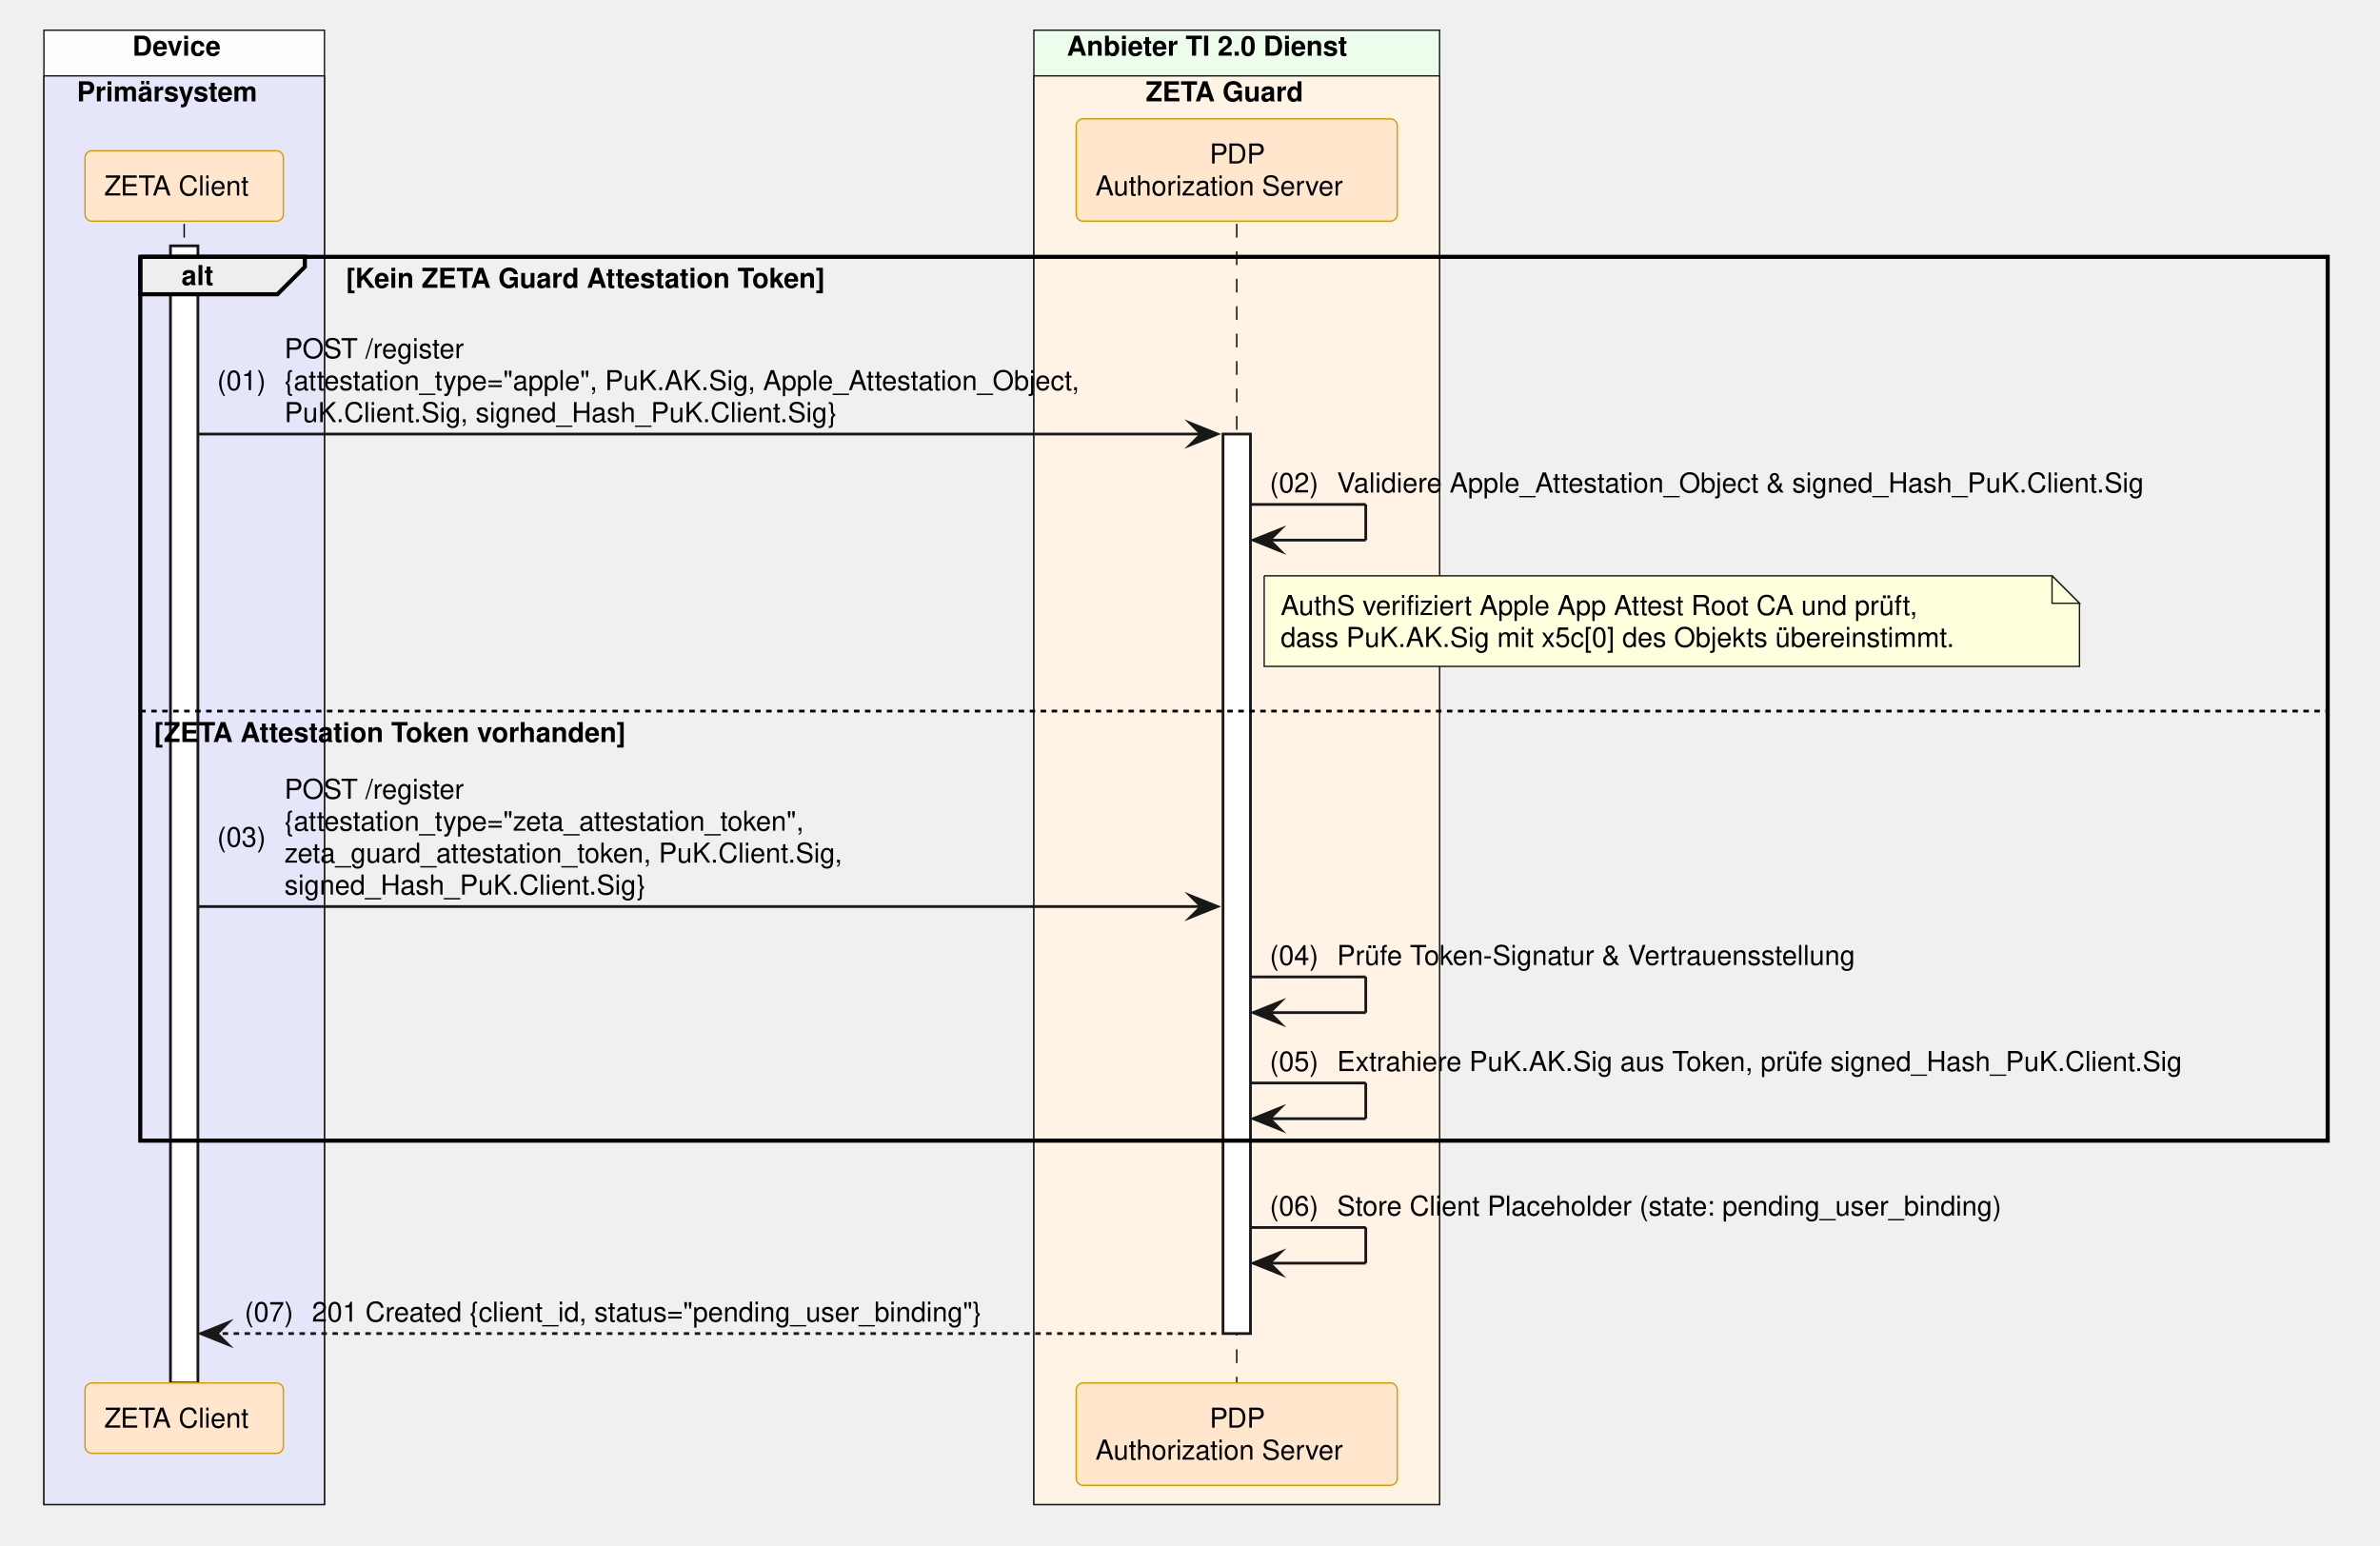
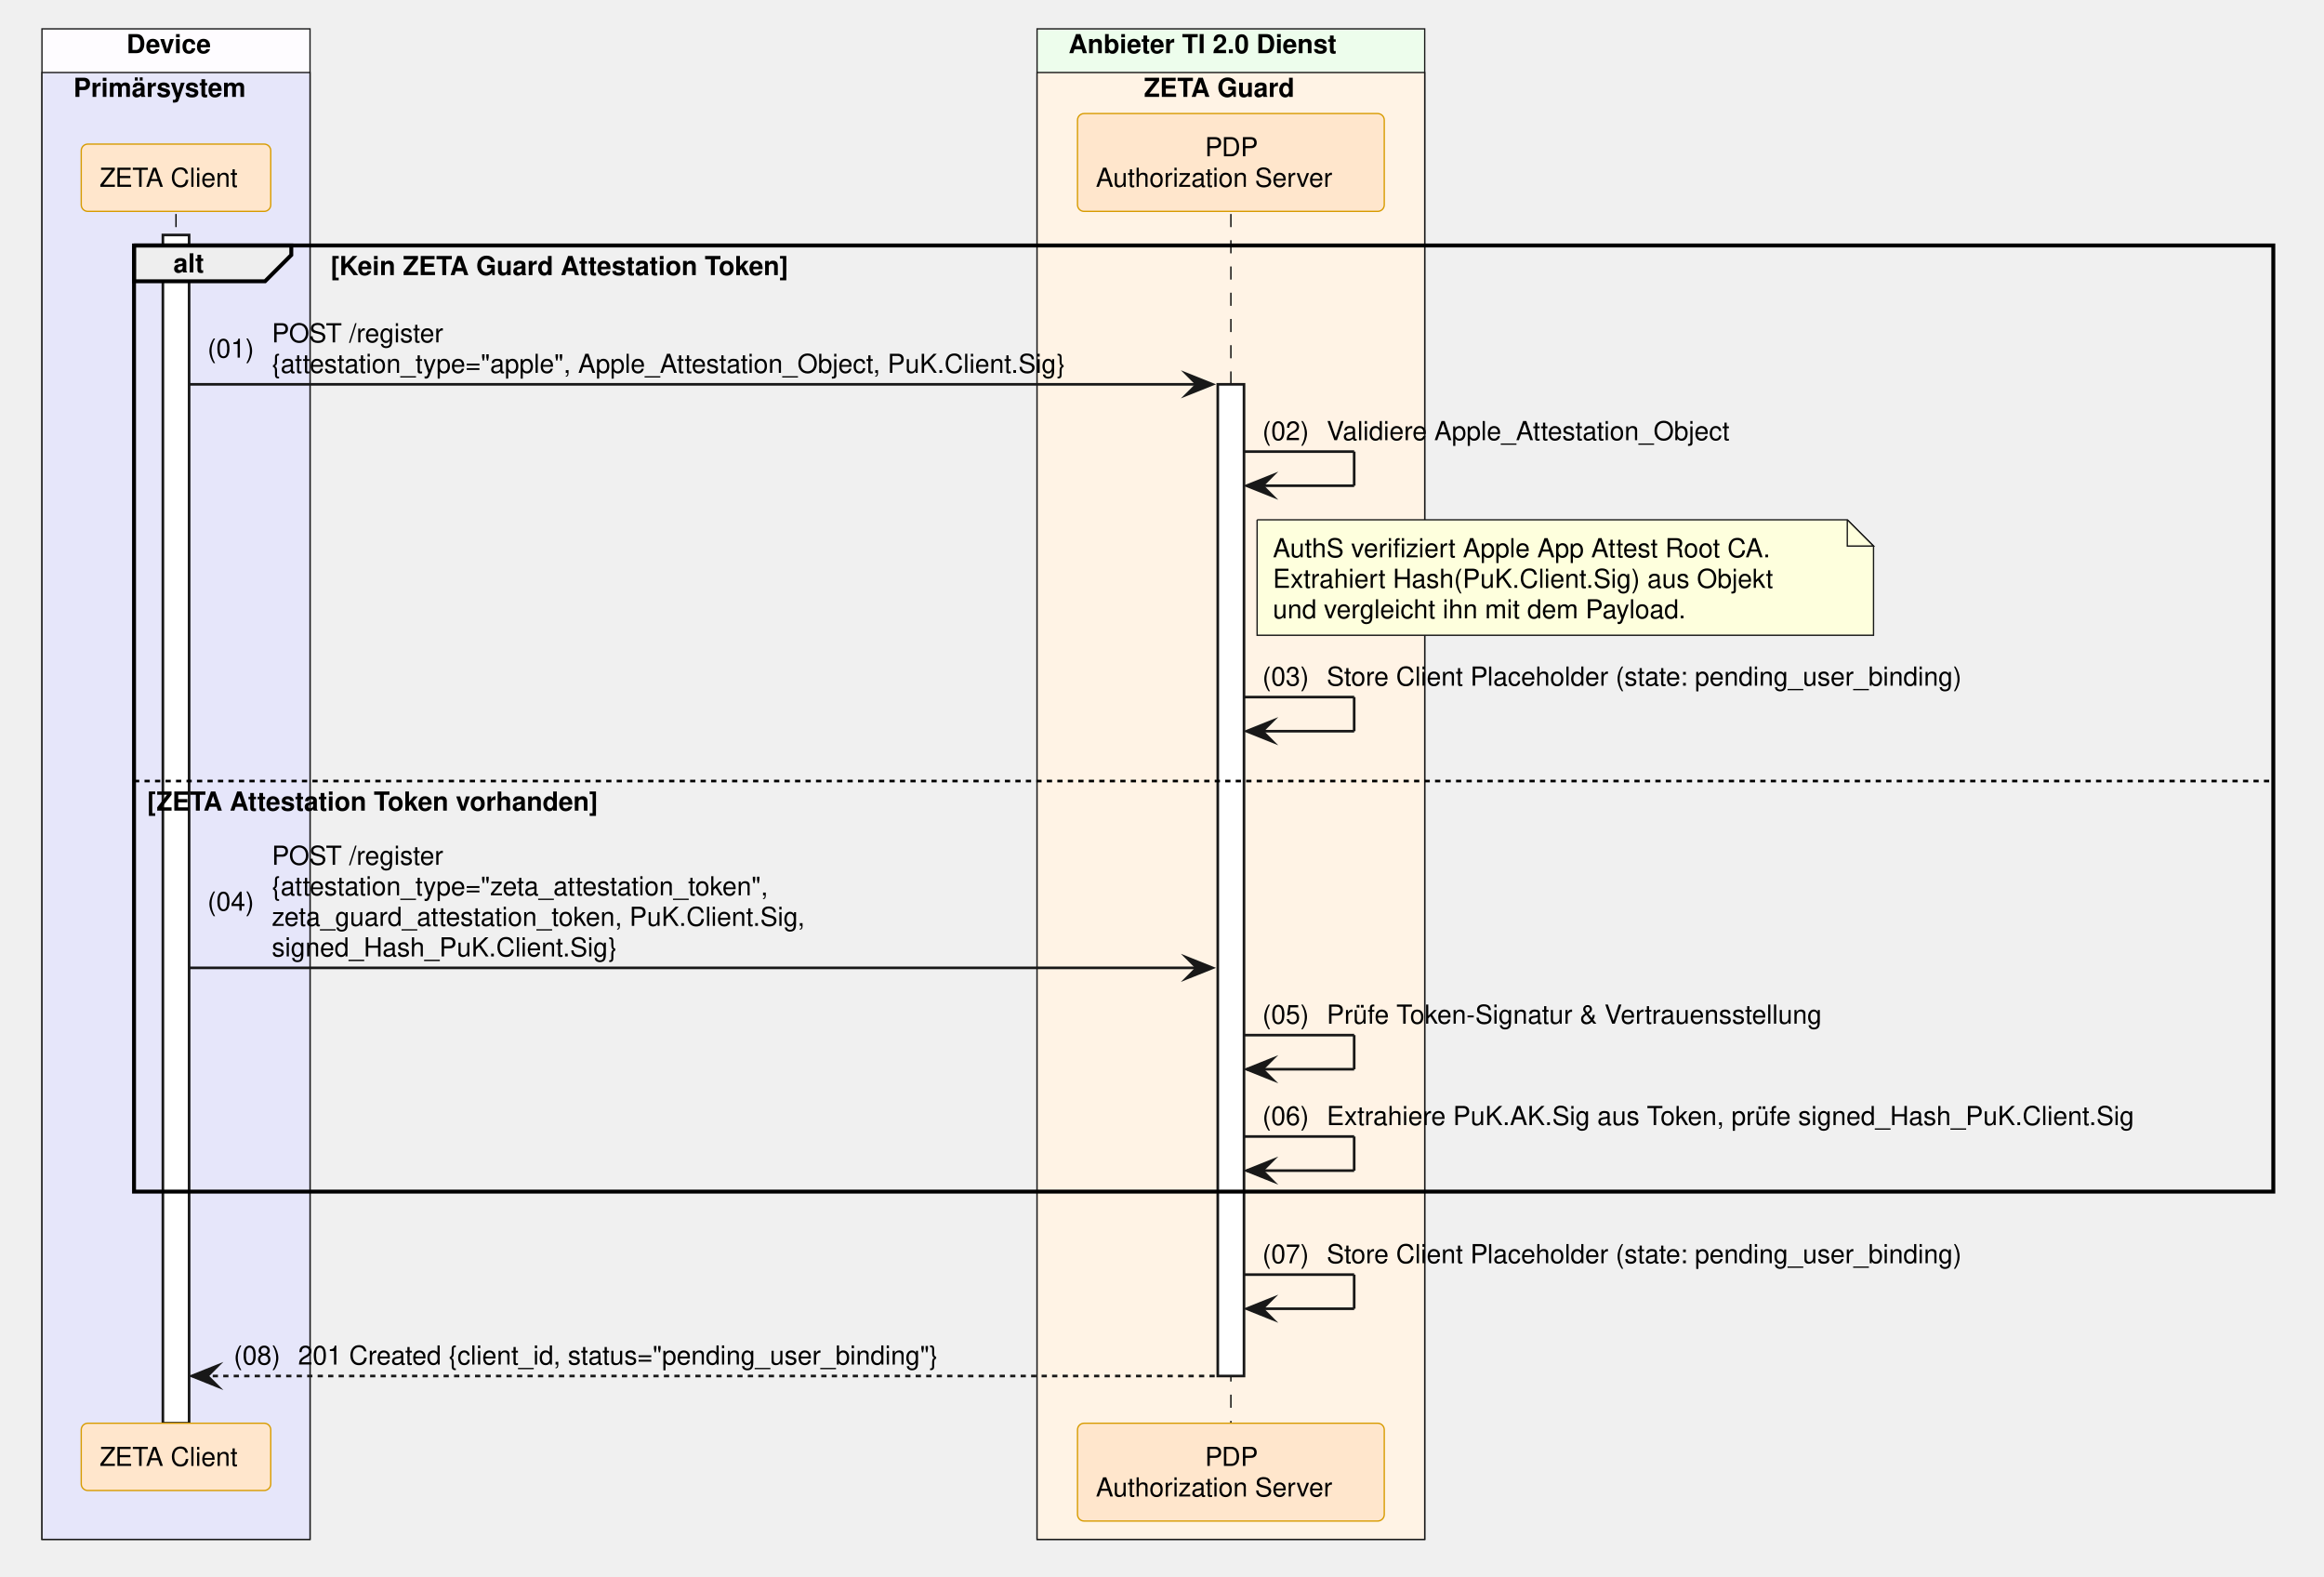
- <svg xmlns="http://www.w3.org/2000/svg" contentStyleType="text/css" data-diagram-type="SEQUENCE" height="563px" preserveAspectRatio="none" style="width:867px;height:563px;background:#FFFFFF;" version="1.1" viewBox="0 0 867 563" width="867px" zoomAndPan="magnify">
+ <svg xmlns="http://www.w3.org/2000/svg" contentStyleType="text/css" data-diagram-type="SEQUENCE" height="601px" preserveAspectRatio="none" style="width:886px;height:601px;background:#FFFFFF;" version="1.1" viewBox="0 0 886 601" width="886px" zoomAndPan="magnify">
  <defs />
  <g>
-     <rect fill="#FEFCFF" height="537.094" style="stroke:#181818;stroke-width:0.5;" width="102.193" x="16" y="11" />
+     <rect fill="#FEFCFF" height="575.734" style="stroke:#181818;stroke-width:0.5;" width="102.193" x="16" y="11" />
    <text fill="#000000" font-family="Helvetica" font-size="10" font-weight="700" x="48.227" y="20.282">Device</text>
-     <rect fill="#E6E6FA" height="520.453" style="stroke:#181818;stroke-width:0.5;" width="102.193" x="16" y="27.641" />
+     <rect fill="#E6E6FA" height="559.094" style="stroke:#181818;stroke-width:0.5;" width="102.193" x="16" y="27.641" />
    <text fill="#000000" font-family="Helvetica" font-size="10" font-weight="700" x="28" y="36.923">Primärsystem</text>
-     <rect fill="#EDFDEC" height="537.094" style="stroke:#181818;stroke-width:0.5;" width="147.784" x="376.634" y="11" />
-     <text fill="#000000" font-family="Helvetica" font-size="10" font-weight="700" x="388.634" y="20.282">Anbieter TI 2.0 Dienst</text>
-     <rect fill="#FFF3E5" height="520.453" style="stroke:#181818;stroke-width:0.5;" width="147.784" x="376.634" y="27.641" />
-     <text fill="#000000" font-family="Helvetica" font-size="10" font-weight="700" x="417.382" y="36.923">ZETA Guard</text>
+     <rect fill="#EDFDEC" height="575.734" style="stroke:#181818;stroke-width:0.5;" width="147.784" x="395.37" y="11" />
+     <text fill="#000000" font-family="Helvetica" font-size="10" font-weight="700" x="407.37" y="20.282">Anbieter TI 2.0 Dienst</text>
+     <rect fill="#FFF3E5" height="559.094" style="stroke:#181818;stroke-width:0.5;" width="147.784" x="395.37" y="27.641" />
+     <text fill="#000000" font-family="Helvetica" font-size="10" font-weight="700" x="436.117" y="36.923">ZETA Guard</text>
    <g>
-       <rect fill="#000000" fill-opacity="0" height="422.25" width="8" x="63.597" y="81.562" />
-       <line style="stroke:#000000;stroke-width:0.5;stroke-dasharray:5,5;" x1="67.097" x2="67.097" y1="81.562" y2="503.812" />
+       <rect fill="#000000" fill-opacity="0" height="460.891" width="8" x="63.597" y="81.562" />
+       <line style="stroke:#000000;stroke-width:0.5;stroke-dasharray:5,5;" x1="67.097" x2="67.097" y1="81.562" y2="542.453" />
    </g>
    <g>
-       <rect fill="#FFFFFF" height="414.25" style="stroke:#181818;stroke-width:1;" width="10" x="62.097" y="89.562" />
+       <rect fill="#FFFFFF" height="452.891" style="stroke:#181818;stroke-width:1;" width="10" x="62.097" y="89.562" />
    </g>
    <g>
-       <rect fill="#000000" fill-opacity="0" height="422.25" width="8" x="447.026" y="81.562" />
-       <line style="stroke:#000000;stroke-width:0.5;stroke-dasharray:5,5;" x1="450.526" x2="450.526" y1="81.562" y2="503.812" />
+       <rect fill="#000000" fill-opacity="0" height="460.891" width="8" x="465.762" y="81.562" />
+       <line style="stroke:#000000;stroke-width:0.5;stroke-dasharray:5,5;" x1="469.262" x2="469.262" y1="81.562" y2="542.453" />
    </g>
    <g>
-       <rect fill="#FFFFFF" height="327.688" style="stroke:#181818;stroke-width:1;" width="10" x="445.526" y="158.125" />
+       <rect fill="#FFFFFF" height="377.969" style="stroke:#181818;stroke-width:1;" width="10" x="464.262" y="146.484" />
    </g>
    <rect fill="#FFE6CC" height="25.641" rx="2.5" ry="2.5" style="stroke:#D79B00;stroke-width:0.5;" width="72.247" x="30.973" y="54.922" />
    <text fill="#000000" font-family="Helvetica" font-size="10" x="37.973" y="71.204">ZETA Client</text>
-     <rect fill="#FFE6CC" height="37.281" rx="2.5" ry="2.5" style="stroke:#D79B00;stroke-width:0.5;" width="116.949" x="392.052" y="43.281" />
-     <text fill="#000000" font-family="Helvetica" font-size="10" x="440.646" y="59.563">PDP</text>
-     <text fill="#000000" font-family="Helvetica" font-size="10" x="399.052" y="71.204">Authorization Server</text>
-     <rect fill="#FFE6CC" height="25.641" rx="2.5" ry="2.5" style="stroke:#D79B00;stroke-width:0.5;" width="72.247" x="30.973" y="503.812" />
-     <text fill="#000000" font-family="Helvetica" font-size="10" x="37.973" y="520.095">ZETA Client</text>
-     <rect fill="#FFE6CC" height="37.281" rx="2.5" ry="2.5" style="stroke:#D79B00;stroke-width:0.5;" width="116.949" x="392.052" y="503.812" />
-     <text fill="#000000" font-family="Helvetica" font-size="10" x="440.646" y="520.095">PDP</text>
-     <text fill="#000000" font-family="Helvetica" font-size="10" x="399.052" y="531.735">Authorization Server</text>
+     <rect fill="#FFE6CC" height="37.281" rx="2.5" ry="2.5" style="stroke:#D79B00;stroke-width:0.5;" width="116.949" x="410.787" y="43.281" />
+     <text fill="#000000" font-family="Helvetica" font-size="10" x="459.381" y="59.563">PDP</text>
+     <text fill="#000000" font-family="Helvetica" font-size="10" x="417.787" y="71.204">Authorization Server</text>
+     <rect fill="#FFE6CC" height="25.641" rx="2.5" ry="2.5" style="stroke:#D79B00;stroke-width:0.5;" width="72.247" x="30.973" y="542.453" />
+     <text fill="#000000" font-family="Helvetica" font-size="10" x="37.973" y="558.735">ZETA Client</text>
+     <rect fill="#FFE6CC" height="37.281" rx="2.5" ry="2.5" style="stroke:#D79B00;stroke-width:0.5;" width="116.949" x="410.787" y="542.453" />
+     <text fill="#000000" font-family="Helvetica" font-size="10" x="459.381" y="558.735">PDP</text>
+     <text fill="#000000" font-family="Helvetica" font-size="10" x="417.787" y="570.376">Authorization Server</text>
    <path d="M51.097,93.562 L111.053,93.562 L111.053,97.203 L101.053,107.203 L51.097,107.203 L51.097,93.562" fill="#EEEEEE" style="stroke:#000000;stroke-width:1.5;" />
-     <rect fill="none" height="321.969" style="stroke:#000000;stroke-width:1.5;" width="796.843" x="51.097" y="93.562" />
+     <rect fill="none" height="360.609" style="stroke:#000000;stroke-width:1.5;" width="815.578" x="51.097" y="93.562" />
    <text fill="#000000" font-family="Helvetica" font-size="10" font-weight="700" x="66.097" y="103.845">alt</text>
    <text fill="#000000" font-family="Helvetica" font-size="10" font-weight="700" x="126.053" y="104.845">[Kein ZETA Guard Attestation Token]</text>
-     <line style="stroke:#000000;stroke-width:1;stroke-dasharray:2,2;" x1="51.097" x2="847.939" y1="259.047" y2="259.047" />
-     <text fill="#000000" font-family="Helvetica" font-size="10" font-weight="700" x="56.097" y="270.329">[ZETA Attestation Token vorhanden]</text>
-     <polygon fill="#181818" points="433.526,154.125,443.526,158.125,433.526,162.125,437.526,158.125" style="stroke:#181818;stroke-width:1;stroke-linejoin:miter;stroke-miterlimit:10;" />
-     <line style="stroke:#181818;stroke-width:1;" x1="72.097" x2="439.526" y1="158.125" y2="158.125" />
-     <text fill="#000000" font-family="Helvetica" font-size="10" x="79.097" y="142.126">(01)</text>
+     <line style="stroke:#000000;stroke-width:1;stroke-dasharray:2,2;" x1="51.097" x2="866.675" y1="297.688" y2="297.688" />
+     <text fill="#000000" font-family="Helvetica" font-size="10" font-weight="700" x="56.097" y="308.97">[ZETA Attestation Token vorhanden]</text>
+     <polygon fill="#181818" points="452.262,142.484,462.262,146.484,452.262,150.484,456.262,146.484" style="stroke:#181818;stroke-width:1;stroke-linejoin:miter;stroke-miterlimit:10;" />
+     <line style="stroke:#181818;stroke-width:1;" x1="72.097" x2="458.262" y1="146.484" y2="146.484" />
+     <text fill="#000000" font-family="Helvetica" font-size="10" x="79.097" y="136.306">(01)</text>
    <text fill="#000000" font-family="Helvetica" font-size="10" x="103.624" y="130.485">POST /register</text>
-     <text fill="#000000" font-family="Helvetica" font-size="10" x="103.624" y="142.126">{attestation_type="apple", PuK.AK.Sig, Apple_Attestation_Object,</text>
-     <text fill="#000000" font-family="Helvetica" font-size="10" x="103.624" y="153.767">PuK.Client.Sig, signed_Hash_PuK.Client.Sig}</text>
-     <line style="stroke:#181818;stroke-width:1;" x1="455.526" x2="497.526" y1="183.766" y2="183.766" />
-     <line style="stroke:#181818;stroke-width:1;" x1="497.526" x2="497.526" y1="183.766" y2="196.766" />
-     <line style="stroke:#181818;stroke-width:1;" x1="456.526" x2="497.526" y1="196.766" y2="196.766" />
-     <polygon fill="#181818" points="466.526,192.766,456.526,196.766,466.526,200.766,462.526,196.766" style="stroke:#181818;stroke-width:1;stroke-linejoin:miter;stroke-miterlimit:10;" />
-     <text fill="#000000" font-family="Helvetica" font-size="10" x="462.526" y="179.407">(02)</text>
-     <text fill="#000000" font-family="Helvetica" font-size="10" x="487.054" y="179.407">Validiere Apple_Attestation_Object &amp; signed_Hash_PuK.Client.Sig</text>
-     <path d="M460.526,209.766 L460.526,242.766 L757.526,242.766 L757.526,219.766 L747.526,209.766 L460.526,209.766" fill="#FEFFDD" style="stroke:#181818;stroke-width:0.5;" />
-     <path d="M747.526,209.766 L747.526,219.766 L757.526,219.766 L747.526,209.766" fill="#FEFFDD" style="stroke:#181818;stroke-width:0.5;" />
-     <text fill="#000000" font-family="Helvetica" font-size="10" x="466.526" y="224.048">AuthS verifiziert Apple App Attest Root CA und prüft,</text>
-     <text fill="#000000" font-family="Helvetica" font-size="10" x="466.526" y="235.689">dass PuK.AK.Sig mit x5c[0] des Objekts übereinstimmt.</text>
-     <polygon fill="#181818" points="433.526,326.25,443.526,330.25,433.526,334.25,437.526,330.25" style="stroke:#181818;stroke-width:1;stroke-linejoin:miter;stroke-miterlimit:10;" />
-     <line style="stroke:#181818;stroke-width:1;" x1="72.097" x2="439.526" y1="330.25" y2="330.25" />
-     <text fill="#000000" font-family="Helvetica" font-size="10" x="79.097" y="308.431">(03)</text>
-     <text fill="#000000" font-family="Helvetica" font-size="10" x="103.624" y="290.97">POST /register</text>
-     <text fill="#000000" font-family="Helvetica" font-size="10" x="103.624" y="302.61">{attestation_type="zeta_attestation_token",</text>
-     <text fill="#000000" font-family="Helvetica" font-size="10" x="103.624" y="314.251">zeta_guard_attestation_token, PuK.Client.Sig,</text>
-     <text fill="#000000" font-family="Helvetica" font-size="10" x="103.624" y="325.892">signed_Hash_PuK.Client.Sig}</text>
-     <line style="stroke:#181818;stroke-width:1;" x1="455.526" x2="497.526" y1="355.891" y2="355.891" />
-     <line style="stroke:#181818;stroke-width:1;" x1="497.526" x2="497.526" y1="355.891" y2="368.891" />
-     <line style="stroke:#181818;stroke-width:1;" x1="456.526" x2="497.526" y1="368.891" y2="368.891" />
-     <polygon fill="#181818" points="466.526,364.891,456.526,368.891,466.526,372.891,462.526,368.891" style="stroke:#181818;stroke-width:1;stroke-linejoin:miter;stroke-miterlimit:10;" />
-     <text fill="#000000" font-family="Helvetica" font-size="10" x="462.526" y="351.532">(04)</text>
-     <text fill="#000000" font-family="Helvetica" font-size="10" x="487.054" y="351.532">Prüfe Token-Signatur &amp; Vertrauensstellung</text>
-     <line style="stroke:#181818;stroke-width:1;" x1="455.526" x2="497.526" y1="394.531" y2="394.531" />
-     <line style="stroke:#181818;stroke-width:1;" x1="497.526" x2="497.526" y1="394.531" y2="407.531" />
-     <line style="stroke:#181818;stroke-width:1;" x1="456.526" x2="497.526" y1="407.531" y2="407.531" />
-     <polygon fill="#181818" points="466.526,403.531,456.526,407.531,466.526,411.531,462.526,407.531" style="stroke:#181818;stroke-width:1;stroke-linejoin:miter;stroke-miterlimit:10;" />
-     <text fill="#000000" font-family="Helvetica" font-size="10" x="462.526" y="390.173">(05)</text>
-     <text fill="#000000" font-family="Helvetica" font-size="10" x="487.054" y="390.173">Extrahiere PuK.AK.Sig aus Token, prüfe signed_Hash_PuK.Client.Sig</text>
-     <line style="stroke:#181818;stroke-width:1;" x1="455.526" x2="497.526" y1="447.172" y2="447.172" />
-     <line style="stroke:#181818;stroke-width:1;" x1="497.526" x2="497.526" y1="447.172" y2="460.172" />
-     <line style="stroke:#181818;stroke-width:1;" x1="456.526" x2="497.526" y1="460.172" y2="460.172" />
-     <polygon fill="#181818" points="466.526,456.172,456.526,460.172,466.526,464.172,462.526,460.172" style="stroke:#181818;stroke-width:1;stroke-linejoin:miter;stroke-miterlimit:10;" />
-     <text fill="#000000" font-family="Helvetica" font-size="10" x="462.526" y="442.813">(06)</text>
-     <text fill="#000000" font-family="Helvetica" font-size="10" x="487.054" y="442.813">Store Client Placeholder (state: pending_user_binding)</text>
-     <polygon fill="#181818" points="83.097,481.812,73.097,485.812,83.097,489.812,79.097,485.812" style="stroke:#181818;stroke-width:1;stroke-linejoin:miter;stroke-miterlimit:10;" />
-     <line style="stroke:#181818;stroke-width:1;stroke-dasharray:2,2;" x1="77.097" x2="444.526" y1="485.812" y2="485.812" />
-     <text fill="#000000" font-family="Helvetica" font-size="10" x="89.097" y="481.454">(07)</text>
-     <text fill="#000000" font-family="Helvetica" font-size="10" x="113.624" y="481.454">201 Created {client_id, status="pending_user_binding"}</text>
+     <text fill="#000000" font-family="Helvetica" font-size="10" x="103.624" y="142.126">{attestation_type="apple", Apple_Attestation_Object, PuK.Client.Sig}</text>
+     <line style="stroke:#181818;stroke-width:1;" x1="474.262" x2="516.262" y1="172.125" y2="172.125" />
+     <line style="stroke:#181818;stroke-width:1;" x1="516.262" x2="516.262" y1="172.125" y2="185.125" />
+     <line style="stroke:#181818;stroke-width:1;" x1="475.262" x2="516.262" y1="185.125" y2="185.125" />
+     <polygon fill="#181818" points="485.262,181.125,475.262,185.125,485.262,189.125,481.262,185.125" style="stroke:#181818;stroke-width:1;stroke-linejoin:miter;stroke-miterlimit:10;" />
+     <text fill="#000000" font-family="Helvetica" font-size="10" x="481.262" y="167.767">(02)</text>
+     <text fill="#000000" font-family="Helvetica" font-size="10" x="505.789" y="167.767">Validiere Apple_Attestation_Object</text>
+     <path d="M479.262,198.125 L479.262,242.125 L714.262,242.125 L714.262,208.125 L704.262,198.125 L479.262,198.125" fill="#FEFFDD" style="stroke:#181818;stroke-width:0.5;" />
+     <path d="M704.262,198.125 L704.262,208.125 L714.262,208.125 L704.262,198.125" fill="#FEFFDD" style="stroke:#181818;stroke-width:0.5;" />
+     <text fill="#000000" font-family="Helvetica" font-size="10" x="485.262" y="212.407">AuthS verifiziert Apple App Attest Root CA.</text>
+     <text fill="#000000" font-family="Helvetica" font-size="10" x="485.262" y="224.048">Extrahiert Hash(PuK.Client.Sig) aus Objekt</text>
+     <text fill="#000000" font-family="Helvetica" font-size="10" x="485.262" y="235.689">und vergleicht ihn mit dem Payload.</text>
+     <line style="stroke:#181818;stroke-width:1;" x1="474.262" x2="516.262" y1="265.688" y2="265.688" />
+     <line style="stroke:#181818;stroke-width:1;" x1="516.262" x2="516.262" y1="265.688" y2="278.688" />
+     <line style="stroke:#181818;stroke-width:1;" x1="475.262" x2="516.262" y1="278.688" y2="278.688" />
+     <polygon fill="#181818" points="485.262,274.688,475.262,278.688,485.262,282.688,481.262,278.688" style="stroke:#181818;stroke-width:1;stroke-linejoin:miter;stroke-miterlimit:10;" />
+     <text fill="#000000" font-family="Helvetica" font-size="10" x="481.262" y="261.329">(03)</text>
+     <text fill="#000000" font-family="Helvetica" font-size="10" x="505.789" y="261.329">Store Client Placeholder (state: pending_user_binding)</text>
+     <polygon fill="#181818" points="452.262,364.891,462.262,368.891,452.262,372.891,456.262,368.891" style="stroke:#181818;stroke-width:1;stroke-linejoin:miter;stroke-miterlimit:10;" />
+     <line style="stroke:#181818;stroke-width:1;" x1="72.097" x2="458.262" y1="368.891" y2="368.891" />
+     <text fill="#000000" font-family="Helvetica" font-size="10" x="79.097" y="347.071">(04)</text>
+     <text fill="#000000" font-family="Helvetica" font-size="10" x="103.624" y="329.61">POST /register</text>
+     <text fill="#000000" font-family="Helvetica" font-size="10" x="103.624" y="341.251">{attestation_type="zeta_attestation_token",</text>
+     <text fill="#000000" font-family="Helvetica" font-size="10" x="103.624" y="352.892">zeta_guard_attestation_token, PuK.Client.Sig,</text>
+     <text fill="#000000" font-family="Helvetica" font-size="10" x="103.624" y="364.532">signed_Hash_PuK.Client.Sig}</text>
+     <line style="stroke:#181818;stroke-width:1;" x1="474.262" x2="516.262" y1="394.531" y2="394.531" />
+     <line style="stroke:#181818;stroke-width:1;" x1="516.262" x2="516.262" y1="394.531" y2="407.531" />
+     <line style="stroke:#181818;stroke-width:1;" x1="475.262" x2="516.262" y1="407.531" y2="407.531" />
+     <polygon fill="#181818" points="485.262,403.531,475.262,407.531,485.262,411.531,481.262,407.531" style="stroke:#181818;stroke-width:1;stroke-linejoin:miter;stroke-miterlimit:10;" />
+     <text fill="#000000" font-family="Helvetica" font-size="10" x="481.262" y="390.173">(05)</text>
+     <text fill="#000000" font-family="Helvetica" font-size="10" x="505.789" y="390.173">Prüfe Token-Signatur &amp; Vertrauensstellung</text>
+     <line style="stroke:#181818;stroke-width:1;" x1="474.262" x2="516.262" y1="433.172" y2="433.172" />
+     <line style="stroke:#181818;stroke-width:1;" x1="516.262" x2="516.262" y1="433.172" y2="446.172" />
+     <line style="stroke:#181818;stroke-width:1;" x1="475.262" x2="516.262" y1="446.172" y2="446.172" />
+     <polygon fill="#181818" points="485.262,442.172,475.262,446.172,485.262,450.172,481.262,446.172" style="stroke:#181818;stroke-width:1;stroke-linejoin:miter;stroke-miterlimit:10;" />
+     <text fill="#000000" font-family="Helvetica" font-size="10" x="481.262" y="428.813">(06)</text>
+     <text fill="#000000" font-family="Helvetica" font-size="10" x="505.789" y="428.813">Extrahiere PuK.AK.Sig aus Token, prüfe signed_Hash_PuK.Client.Sig</text>
+     <line style="stroke:#181818;stroke-width:1;" x1="474.262" x2="516.262" y1="485.812" y2="485.812" />
+     <line style="stroke:#181818;stroke-width:1;" x1="516.262" x2="516.262" y1="485.812" y2="498.812" />
+     <line style="stroke:#181818;stroke-width:1;" x1="475.262" x2="516.262" y1="498.812" y2="498.812" />
+     <polygon fill="#181818" points="485.262,494.812,475.262,498.812,485.262,502.812,481.262,498.812" style="stroke:#181818;stroke-width:1;stroke-linejoin:miter;stroke-miterlimit:10;" />
+     <text fill="#000000" font-family="Helvetica" font-size="10" x="481.262" y="481.454">(07)</text>
+     <text fill="#000000" font-family="Helvetica" font-size="10" x="505.789" y="481.454">Store Client Placeholder (state: pending_user_binding)</text>
+     <polygon fill="#181818" points="83.097,520.453,73.097,524.453,83.097,528.453,79.097,524.453" style="stroke:#181818;stroke-width:1;stroke-linejoin:miter;stroke-miterlimit:10;" />
+     <line style="stroke:#181818;stroke-width:1;stroke-dasharray:2,2;" x1="77.097" x2="463.262" y1="524.453" y2="524.453" />
+     <text fill="#000000" font-family="Helvetica" font-size="10" x="89.097" y="520.095">(08)</text>
+     <text fill="#000000" font-family="Helvetica" font-size="10" x="113.624" y="520.095">201 Created {client_id, status="pending_user_binding"}</text>
  </g>
</svg>
